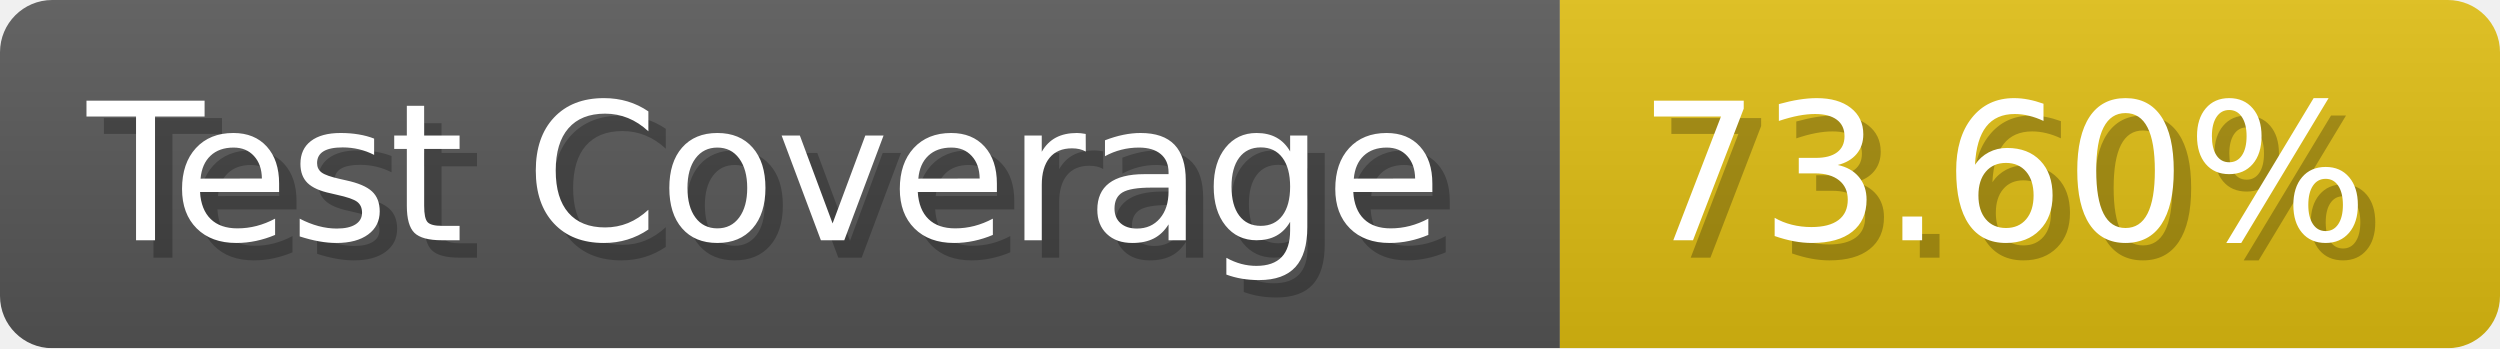
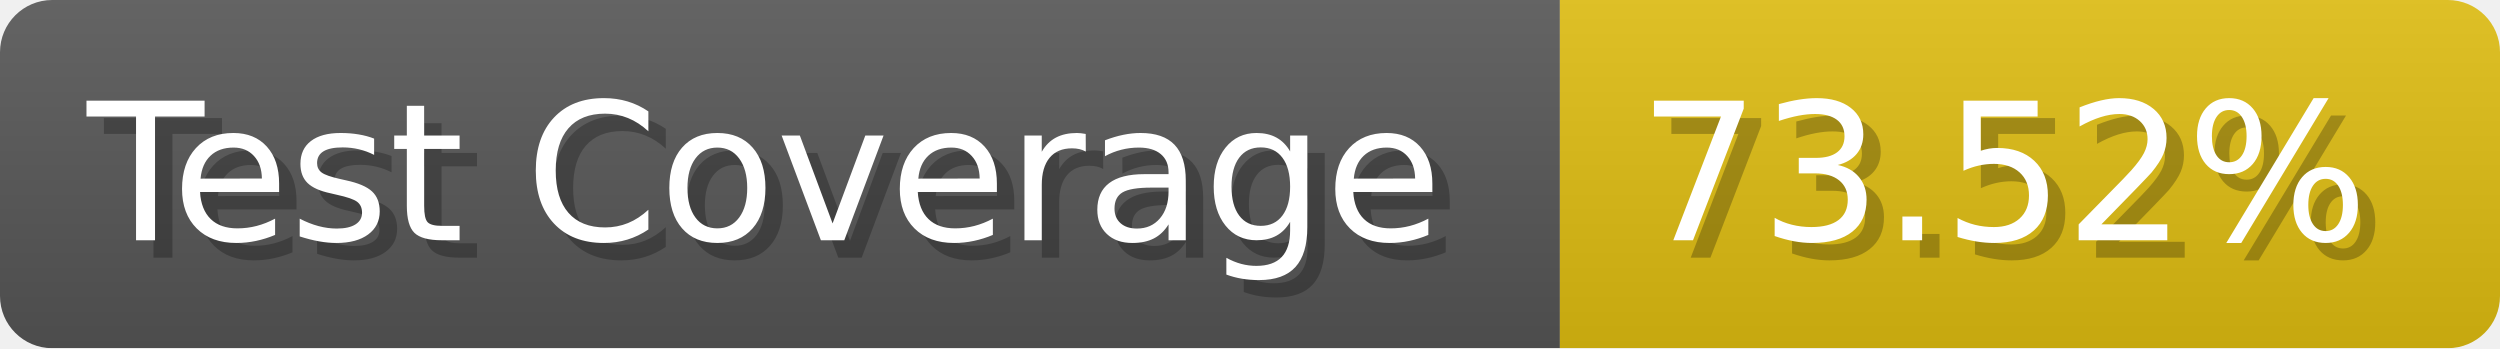
- <svg xmlns="http://www.w3.org/2000/svg" width="143.6" height="20" viewBox="0 0 1436 200" role="img" aria-label="Test Coverage: 73.60%">
+ <svg xmlns="http://www.w3.org/2000/svg" width="143.6" height="20" viewBox="0 0 1436 200" role="img" aria-label="Test Coverage: 73.52%">
  <linearGradient id="a" x2="0" y2="100%">
    <stop offset="0" stop-opacity=".1" stop-color="#EEE" />
    <stop offset="1" stop-opacity=".1" />
  </linearGradient>
  <mask id="m">
    <rect width="1436" height="200" rx="30" fill="#FFF" />
  </mask>
  <g mask="url(#m)">
    <rect width="896" height="200" fill="#555" />
    <rect width="540" height="200" fill="#DB1" x="896" />
    <rect width="1436" height="200" fill="url(#a)" />
  </g>
  <g aria-hidden="true" fill="#fff" text-anchor="start" font-family="Verdana,DejaVu Sans,sans-serif" font-size="110">
    <text x="60" y="148" textLength="796" fill="#000" opacity="0.25">Test Coverage</text>
    <text x="50" y="138" textLength="796">Test Coverage</text>
-     <text x="951" y="148" textLength="440" fill="#000" opacity="0.25">73.60%</text>
-     <text x="941" y="138" textLength="440">73.60%</text>
+     <text x="951" y="148" textLength="440" fill="#000" opacity="0.25">73.52%</text>
+     <text x="941" y="138" textLength="440">73.52%</text>
  </g>
</svg>
